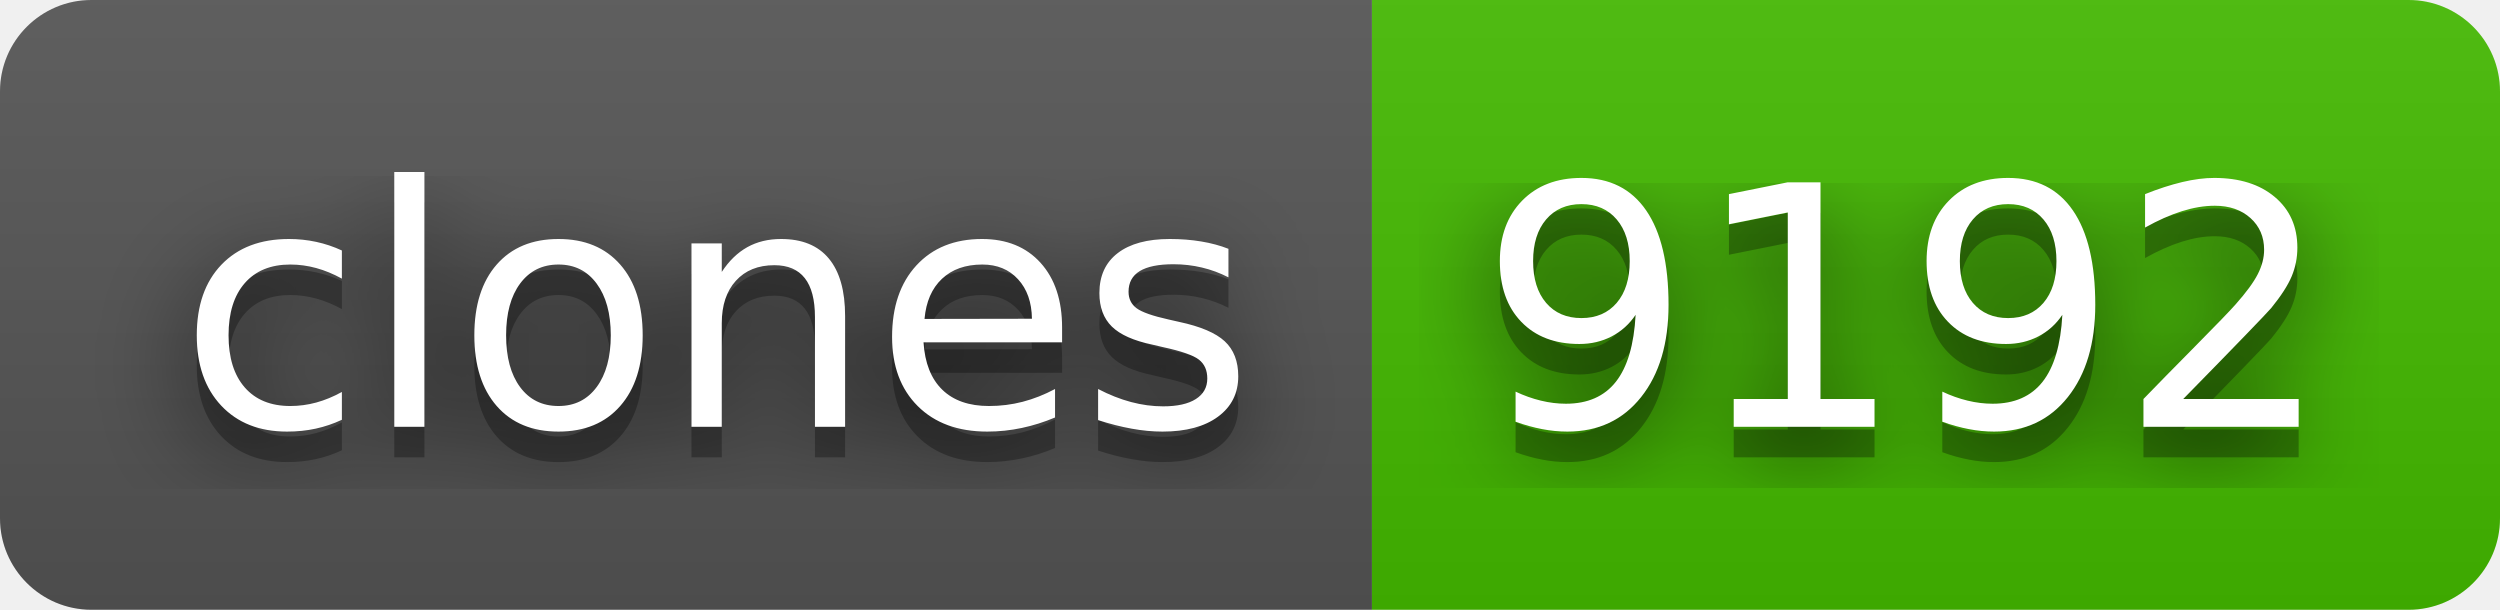
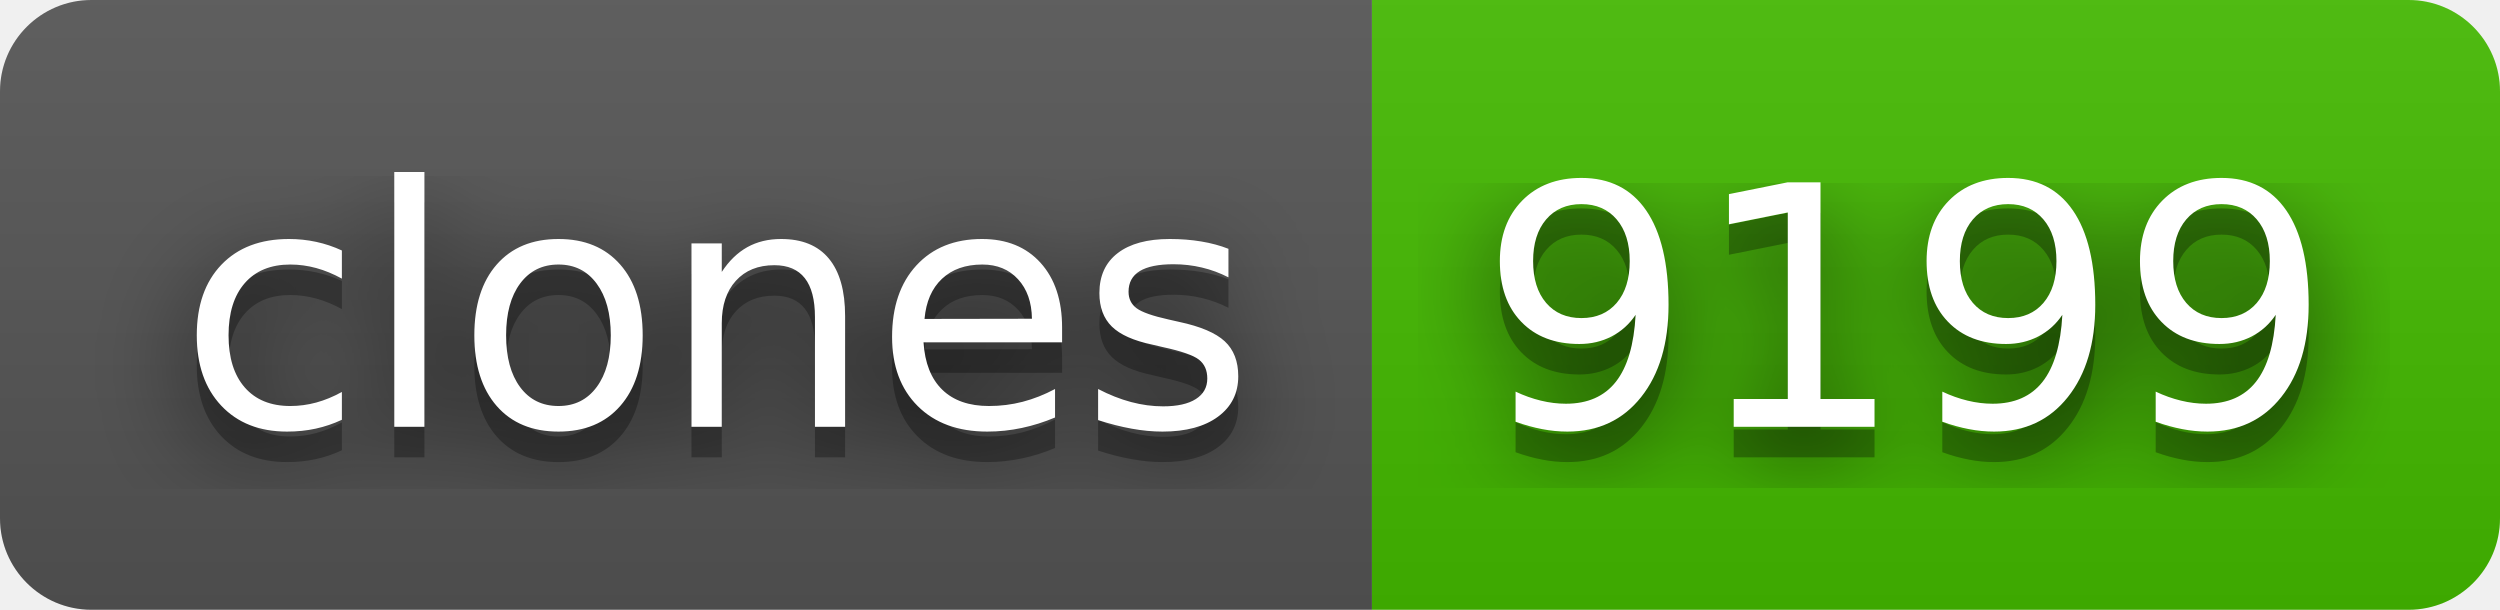
- <svg xmlns="http://www.w3.org/2000/svg" width="82" height="20" role="img" aria-label="clones: 9192">
+ <svg xmlns="http://www.w3.org/2000/svg" width="82" height="20" role="img" aria-label="clones: 9199">
  <filter id="blur">
    <feGaussianBlur stdDeviation="16" />
  </filter>
  <linearGradient id="s" x2="0" y2="100%">
    <stop offset="0" stop-color="#bbb" stop-opacity=".1" />
    <stop offset="1" stop-opacity=".1" />
  </linearGradient>
  <clipPath id="r">
    <rect width="82" height="20" rx="3" />
  </clipPath>
  <g clip-path="url(#r)">
    <rect width="45" height="20" fill="#555" />
    <rect x="45" width="37" height="20" fill="#4b0" />
    <rect width="82" height="20" fill="url(#s)" />
  </g>
  <g fill="#fff" text-anchor="middle" font-family="Verdana,Geneva,DejaVu Sans,sans-serif" text-rendering="geometricPrecision" font-size="110">
    <g transform="scale(.1)">
      <g aria-hidden="true" fill="#010101">
        <text x="235" y="150" fill-opacity=".8" filter="url(#blur)" textLength="350">clones</text>
        <text x="235" y="150" fill-opacity=".3" textLength="350">clones</text>
      </g>
      <text x="235" y="140" textLength="350">clones</text>
    </g>
    <g transform="scale(.1)">
      <g aria-hidden="true" fill="#010101">
-         <text x="625" y="150" fill-opacity=".8" filter="url(#blur)" textLength="270">9192</text>
-         <text x="625" y="150" fill-opacity=".3" textLength="270">9192</text>
+         <text x="625" y="150" fill-opacity=".8" filter="url(#blur)" textLength="270">9199</text>
+         <text x="625" y="150" fill-opacity=".3" textLength="270">9199</text>
      </g>
-       <text x="625" y="140" textLength="270">9192</text>
+       <text x="625" y="140" textLength="270">9199</text>
    </g>
  </g>
</svg>
